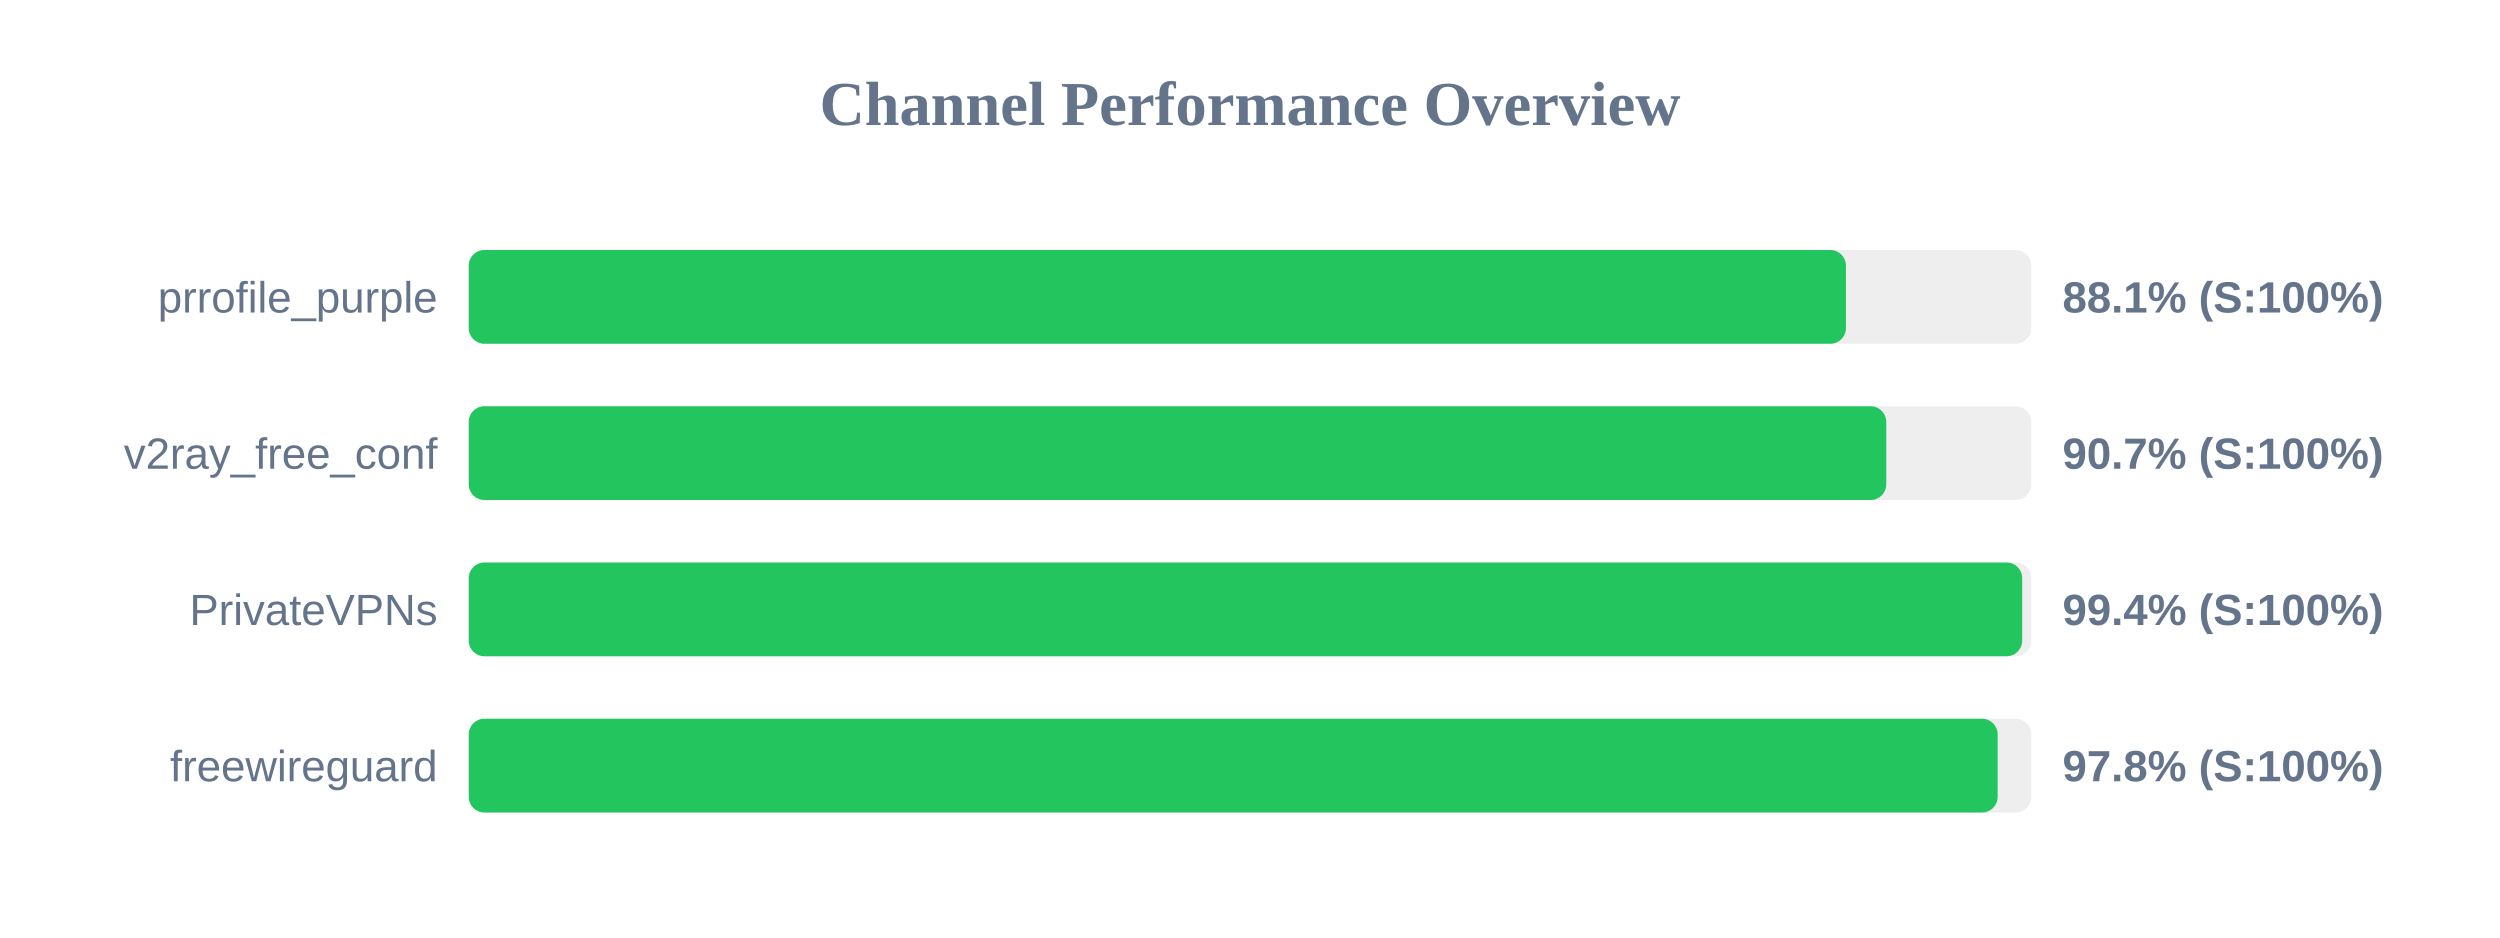
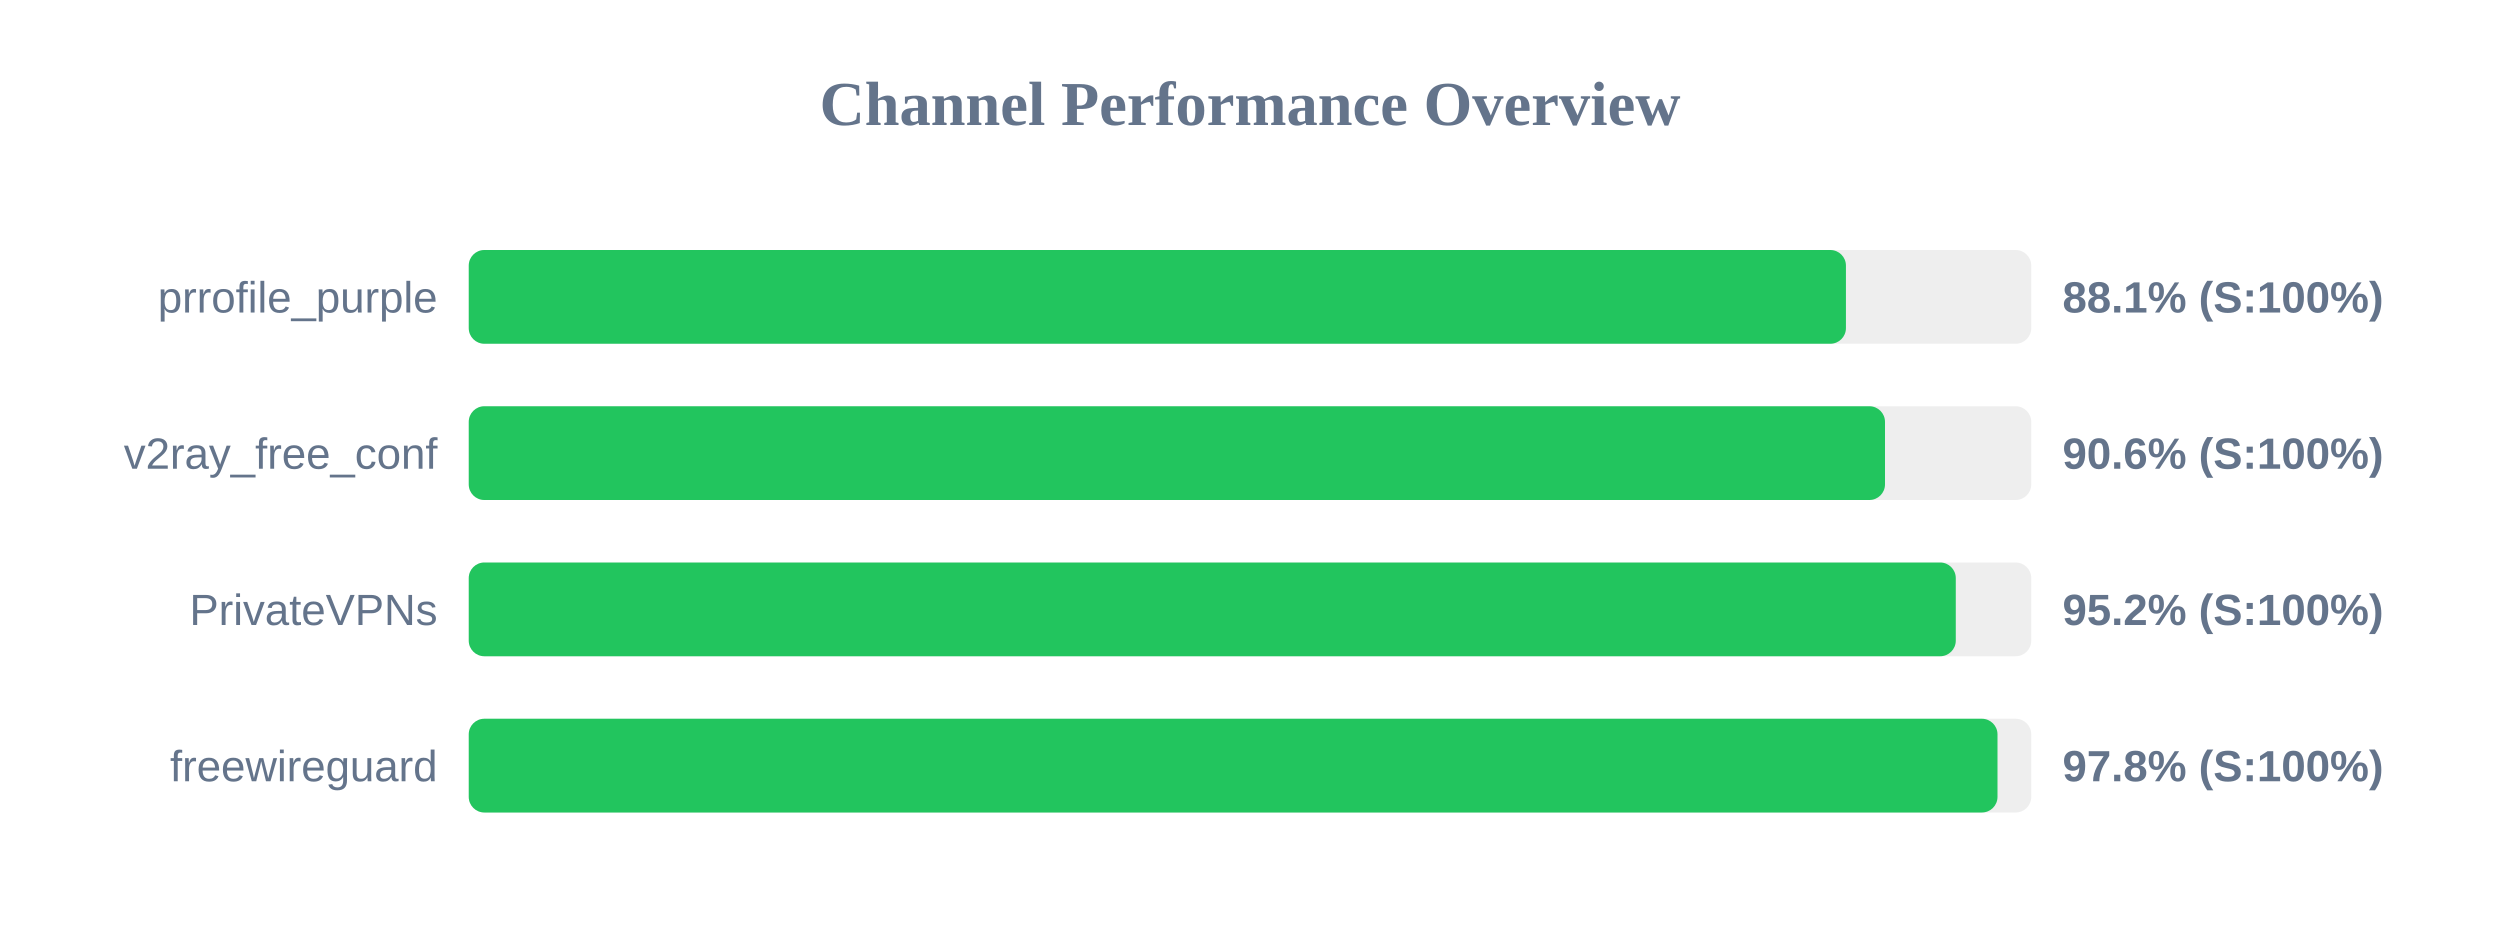
<svg xmlns="http://www.w3.org/2000/svg" width="800" height="300" version="1.1">
  <style>
        .row { font: 14px Arial; fill: #64748b; }
        .score { font: bold 14px Arial; fill: #64748b; }
    </style>
  <text x="400" y="40" text-anchor="middle" font-size="20px" font-weight="bold" fill="#64748b">Channel Performance Overview</text>
  <rect x="150" y="80" width="500" height="30" fill="#eee" rx="5" />
  <rect x="150" y="80" width="440.7" height="30" fill="#22c55e" rx="5" />
  <text x="140" y="100" text-anchor="end" class="row">prrofile_purple</text>
  <text x="660" y="100" text-anchor="start" class="score">88.1% (S:100%)</text>
  <rect x="150" y="130" width="500" height="30" fill="#eee" rx="5" />
-   <rect x="150" y="130" width="453.6" height="30" fill="#22c55e" rx="5" />
+   <rect x="150" y="130" width="453.2" height="30" fill="#22c55e" rx="5" />
  <text x="140" y="150" text-anchor="end" class="row">v2ray_free_conf</text>
-   <text x="660" y="150" text-anchor="start" class="score">90.7% (S:100%)</text>
+   <text x="660" y="150" text-anchor="start" class="score">90.6% (S:100%)</text>
  <rect x="150" y="180" width="500" height="30" fill="#eee" rx="5" />
-   <rect x="150" y="180" width="497.1" height="30" fill="#22c55e" rx="5" />
+   <rect x="150" y="180" width="475.85" height="30" fill="#22c55e" rx="5" />
  <text x="140" y="200" text-anchor="end" class="row">PrivateVPNs</text>
-   <text x="660" y="200" text-anchor="start" class="score">99.4% (S:100%)</text>
+   <text x="660" y="200" text-anchor="start" class="score">95.2% (S:100%)</text>
  <rect x="150" y="230" width="500" height="30" fill="#eee" rx="5" />
-   <rect x="150" y="230" width="489.25" height="30" fill="#22c55e" rx="5" />
+   <rect x="150" y="230" width="489.2" height="30" fill="#22c55e" rx="5" />
  <text x="140" y="250" text-anchor="end" class="row">freewireguard</text>
  <text x="660" y="250" text-anchor="start" class="score">97.8% (S:100%)</text>
</svg>
